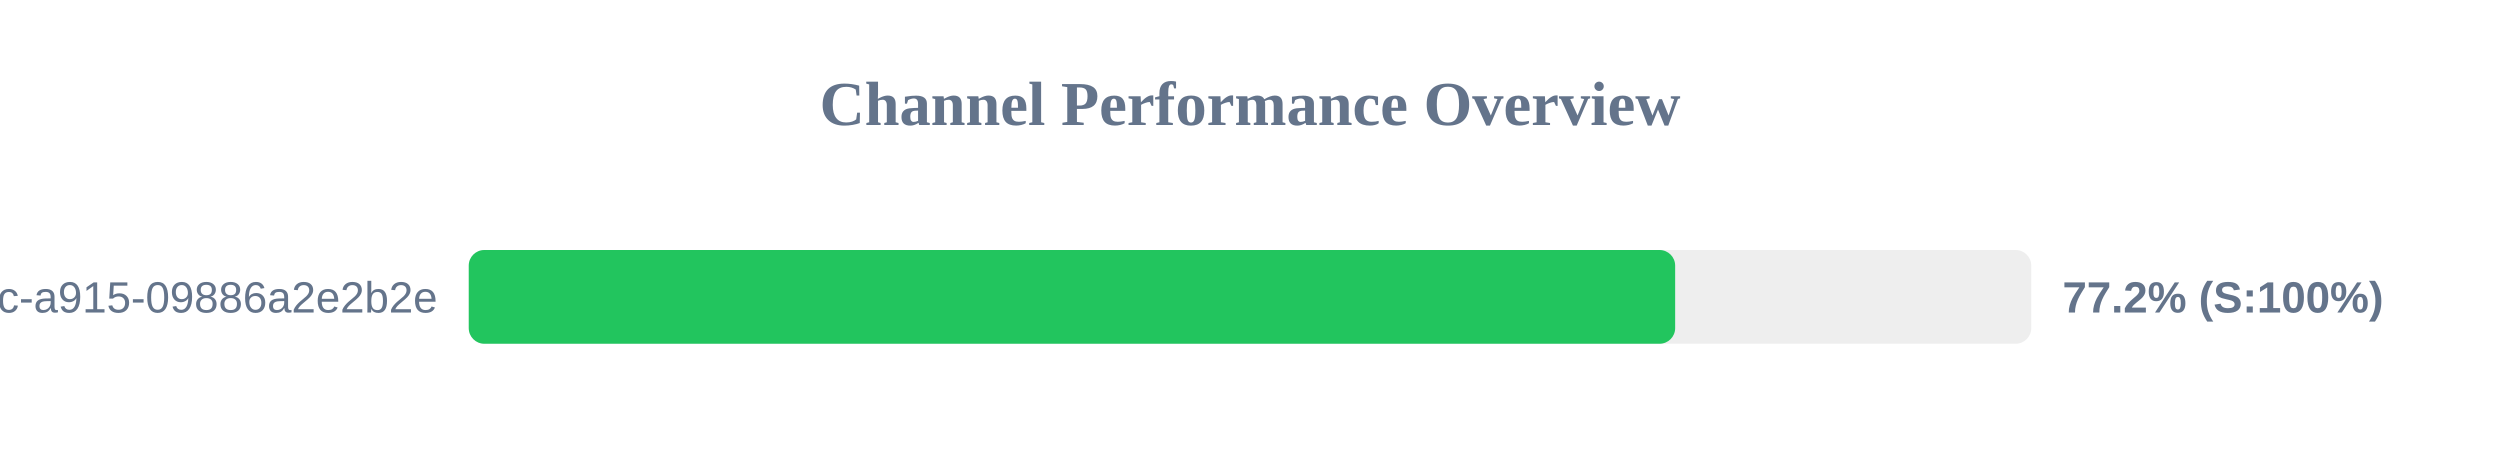
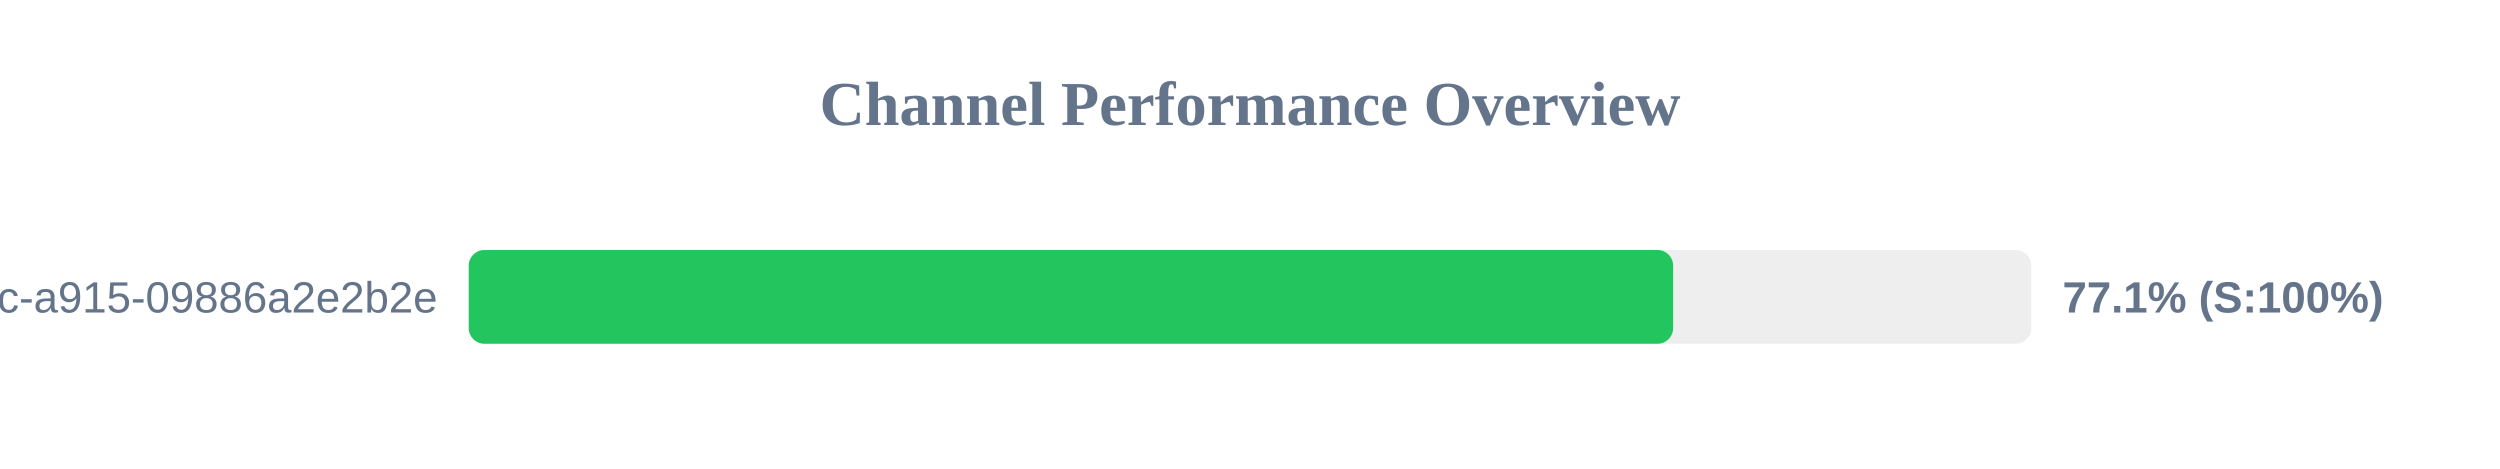
<svg xmlns="http://www.w3.org/2000/svg" width="800" height="150" version="1.1">
  <style>
        .row { font: 14px Arial; fill: #64748b; }
        .score { font: bold 14px Arial; fill: #64748b; }
    </style>
  <text x="400" y="40" text-anchor="middle" font-size="20px" font-weight="bold" fill="#64748b">Channel Performance Overview</text>
  <rect x="150" y="80" width="500" height="30" fill="#eee" rx="5" />
-   <rect x="150" y="80" width="386.05" height="30" fill="#22c55e" rx="5" />
+   <rect x="150" y="80" width="385.4" height="30" fill="#22c55e" rx="5" />
  <text x="140" y="100" text-anchor="end" class="row">?uuid=52816135-d3bc-46bc-a915-09886a2e2b2e</text>
-   <text x="660" y="100" text-anchor="start" class="score">77.2% (S:100%)</text>
+   <text x="660" y="100" text-anchor="start" class="score">77.1% (S:100%)</text>
</svg>
